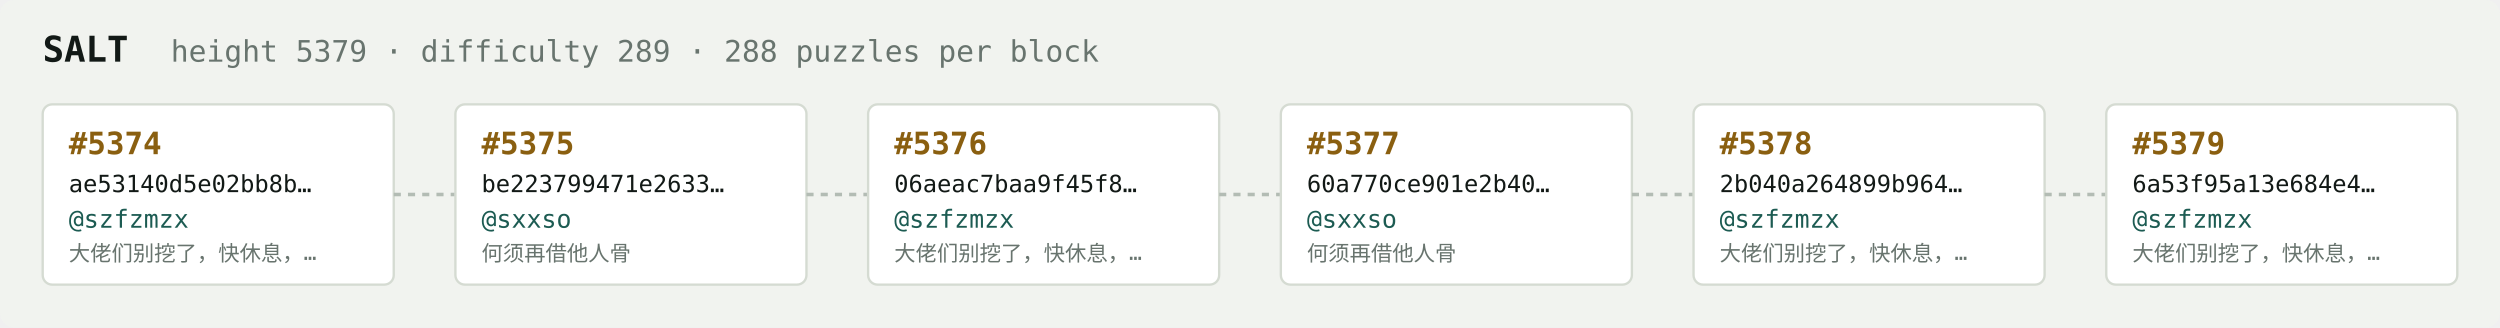
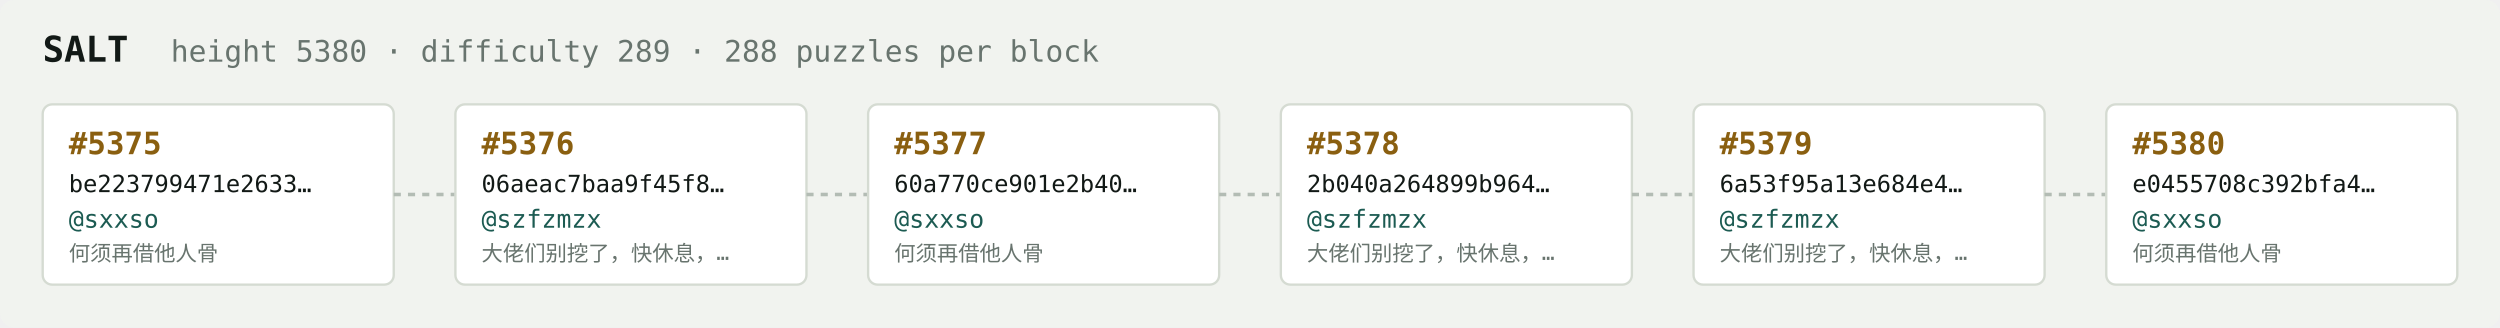
<svg xmlns="http://www.w3.org/2000/svg" width="1054" height="138" viewBox="0 0 1054 138" font-family="ui-monospace,SFMono-Regular,Menlo,monospace">
  <rect fill="#f1f3ef" width="1054" height="138" rx="6" />
  <text x="18" y="26" fill="#121916" font-size="15" font-weight="700">SALT</text>
-   <text x="72" y="26" fill="#68746e" font-size="12.5">height 5379 · difficulty 289 · 288 puzzles per block</text>
+   <text x="72" y="26" fill="#68746e" font-size="12.5">height 5380 · difficulty 289 · 288 puzzles per block</text>
  <rect x="18" y="44" width="148" height="76" rx="4" fill="#ffffff" stroke="#d5dbd2" stroke-width="1" />
-   <text x="29" y="65" fill="#8a5f10" font-size="13" font-weight="700">#5374</text>
-   <text x="29" y="81" fill="#121916" font-size="10">ae53140d5e02bb8b…</text>
-   <text x="29" y="96" fill="#1c5b52" font-size="10.5">@szfzmzx</text>
-   <text x="29" y="110" fill="#68746e" font-size="9">大佬们别挖了，快休息，…</text>
+   <text x="29" y="65" fill="#8a5f10" font-size="13" font-weight="700">#5375</text>
+   <text x="29" y="81" fill="#121916" font-size="10">be223799471e2633…</text>
+   <text x="29" y="96" fill="#1c5b52" font-size="10.5">@sxxso</text>
+   <text x="29" y="110" fill="#68746e" font-size="9">何须再借他人骨</text>
  <line x1="166" y1="82.0" x2="192" y2="82.0" stroke="#b3bcb4" stroke-width="1.5" stroke-dasharray="3 3" />
  <rect x="192" y="44" width="148" height="76" rx="4" fill="#ffffff" stroke="#d5dbd2" stroke-width="1" />
-   <text x="203" y="65" fill="#8a5f10" font-size="13" font-weight="700">#5375</text>
-   <text x="203" y="81" fill="#121916" font-size="10">be223799471e2633…</text>
-   <text x="203" y="96" fill="#1c5b52" font-size="10.5">@sxxso</text>
-   <text x="203" y="110" fill="#68746e" font-size="9">何须再借他人骨</text>
+   <text x="203" y="65" fill="#8a5f10" font-size="13" font-weight="700">#5376</text>
+   <text x="203" y="81" fill="#121916" font-size="10">06aeac7baa9f45f8…</text>
+   <text x="203" y="96" fill="#1c5b52" font-size="10.5">@szfzmzx</text>
+   <text x="203" y="110" fill="#68746e" font-size="9">大佬们别挖了，快休息，…</text>
  <line x1="340" y1="82.0" x2="366" y2="82.0" stroke="#b3bcb4" stroke-width="1.5" stroke-dasharray="3 3" />
  <rect x="366" y="44" width="148" height="76" rx="4" fill="#ffffff" stroke="#d5dbd2" stroke-width="1" />
-   <text x="377" y="65" fill="#8a5f10" font-size="13" font-weight="700">#5376</text>
-   <text x="377" y="81" fill="#121916" font-size="10">06aeac7baa9f45f8…</text>
-   <text x="377" y="96" fill="#1c5b52" font-size="10.5">@szfzmzx</text>
-   <text x="377" y="110" fill="#68746e" font-size="9">大佬们别挖了，快休息，…</text>
+   <text x="377" y="65" fill="#8a5f10" font-size="13" font-weight="700">#5377</text>
+   <text x="377" y="81" fill="#121916" font-size="10">60a770ce901e2b40…</text>
+   <text x="377" y="96" fill="#1c5b52" font-size="10.5">@sxxso</text>
+   <text x="377" y="110" fill="#68746e" font-size="9">何须再借他人骨</text>
  <line x1="514" y1="82.0" x2="540" y2="82.0" stroke="#b3bcb4" stroke-width="1.5" stroke-dasharray="3 3" />
  <rect x="540" y="44" width="148" height="76" rx="4" fill="#ffffff" stroke="#d5dbd2" stroke-width="1" />
-   <text x="551" y="65" fill="#8a5f10" font-size="13" font-weight="700">#5377</text>
-   <text x="551" y="81" fill="#121916" font-size="10">60a770ce901e2b40…</text>
-   <text x="551" y="96" fill="#1c5b52" font-size="10.5">@sxxso</text>
-   <text x="551" y="110" fill="#68746e" font-size="9">何须再借他人骨</text>
+   <text x="551" y="65" fill="#8a5f10" font-size="13" font-weight="700">#5378</text>
+   <text x="551" y="81" fill="#121916" font-size="10">2b040a264899b964…</text>
+   <text x="551" y="96" fill="#1c5b52" font-size="10.5">@szfzmzx</text>
+   <text x="551" y="110" fill="#68746e" font-size="9">大佬们别挖了，快休息，…</text>
  <line x1="688" y1="82.0" x2="714" y2="82.0" stroke="#b3bcb4" stroke-width="1.5" stroke-dasharray="3 3" />
  <rect x="714" y="44" width="148" height="76" rx="4" fill="#ffffff" stroke="#d5dbd2" stroke-width="1" />
-   <text x="725" y="65" fill="#8a5f10" font-size="13" font-weight="700">#5378</text>
-   <text x="725" y="81" fill="#121916" font-size="10">2b040a264899b964…</text>
+   <text x="725" y="65" fill="#8a5f10" font-size="13" font-weight="700">#5379</text>
+   <text x="725" y="81" fill="#121916" font-size="10">6a53f95a13e684e4…</text>
  <text x="725" y="96" fill="#1c5b52" font-size="10.5">@szfzmzx</text>
  <text x="725" y="110" fill="#68746e" font-size="9">大佬们别挖了，快休息，…</text>
  <line x1="862" y1="82.0" x2="888" y2="82.0" stroke="#b3bcb4" stroke-width="1.5" stroke-dasharray="3 3" />
  <rect x="888" y="44" width="148" height="76" rx="4" fill="#ffffff" stroke="#d5dbd2" stroke-width="1" />
-   <text x="899" y="65" fill="#8a5f10" font-size="13" font-weight="700">#5379</text>
-   <text x="899" y="81" fill="#121916" font-size="10">6a53f95a13e684e4…</text>
-   <text x="899" y="96" fill="#1c5b52" font-size="10.5">@szfzmzx</text>
-   <text x="899" y="110" fill="#68746e" font-size="9">大佬们别挖了，快休息，…</text>
+   <text x="899" y="65" fill="#8a5f10" font-size="13" font-weight="700">#5380</text>
+   <text x="899" y="81" fill="#121916" font-size="10">e0455708c392bfa4…</text>
+   <text x="899" y="96" fill="#1c5b52" font-size="10.5">@sxxso</text>
+   <text x="899" y="110" fill="#68746e" font-size="9">何须再借他人骨</text>
</svg>
